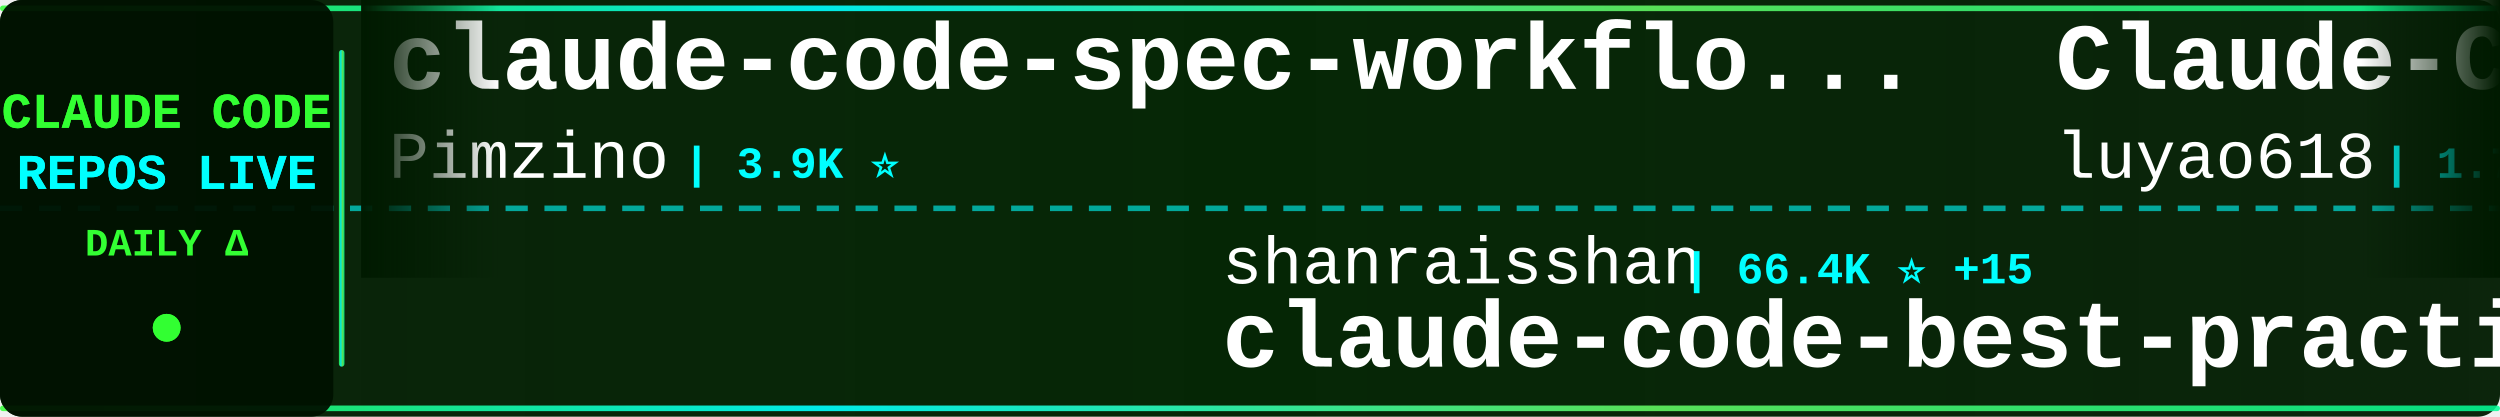
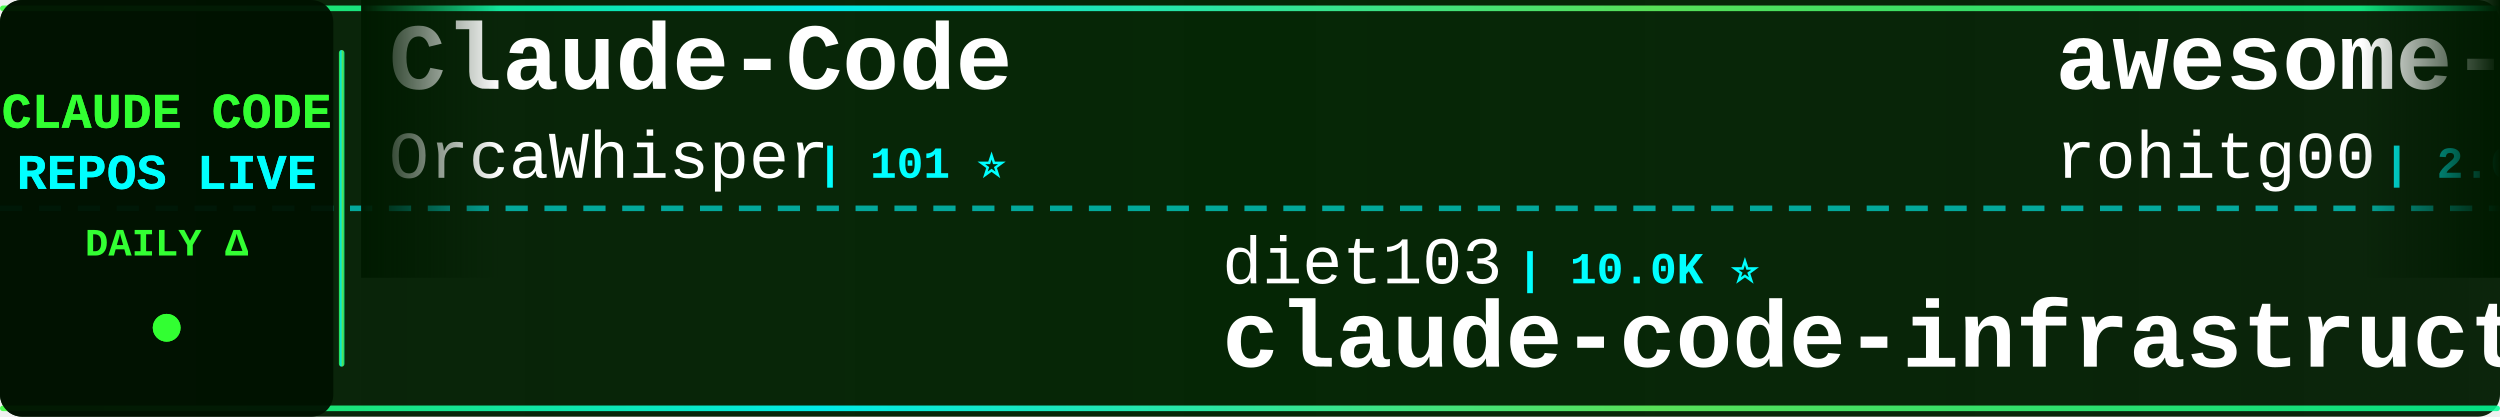
<svg xmlns="http://www.w3.org/2000/svg" width="900" height="150">
  <defs>
    <linearGradient id="tickerBg" x1="0%" y1="0%" x2="100%" y2="0%">
      <stop offset="0%" style="stop-color:#001a00;stop-opacity:0.95" />
      <stop offset="50%" style="stop-color:#002200;stop-opacity:0.98" />
      <stop offset="100%" style="stop-color:#001a00;stop-opacity:0.95" />
    </linearGradient>
    <linearGradient id="borderGrad" x1="0%" y1="0%" x2="100%" y2="0%">
      <stop offset="0%" style="stop-color:#33ff33;stop-opacity:0.85">
        <animate attributeName="stop-opacity" values="0.85;1;0.85" dur="2s" repeatCount="indefinite" />
      </stop>
      <stop offset="33%" style="stop-color:#00ffff;stop-opacity:0.9">
        <animate attributeName="stop-opacity" values="0.9;1;0.9" dur="2.2s" repeatCount="indefinite" />
      </stop>
      <stop offset="66%" style="stop-color:#66ff66;stop-opacity:0.85">
        <animate attributeName="stop-opacity" values="0.85;1;0.85" dur="1.8s" repeatCount="indefinite" />
      </stop>
      <stop offset="100%" style="stop-color:#00ff99;stop-opacity:0.85">
        <animate attributeName="stop-opacity" values="0.85;1;0.85" dur="2s" repeatCount="indefinite" />
      </stop>
    </linearGradient>
    <filter id="textGlow">
      <feGaussianBlur stdDeviation="0.1" result="coloredBlur" />
      <feMerge>
        <feMergeNode in="coloredBlur" />
        <feMergeNode in="SourceGraphic" />
      </feMerge>
    </filter>
    <filter id="metricGlow">
      <feGaussianBlur stdDeviation="0.2" result="coloredBlur" />
      <feMerge>
        <feMergeNode in="coloredBlur" />
        <feMergeNode in="SourceGraphic" />
      </feMerge>
    </filter>
    <linearGradient id="leftFade" x1="0%" y1="0%" x2="100%" y2="0%">
      <stop offset="0%" style="stop-color:#001a00;stop-opacity:1" />
      <stop offset="100%" style="stop-color:#001a00;stop-opacity:0" />
    </linearGradient>
    <linearGradient id="rightFade" x1="0%" y1="0%" x2="100%" y2="0%">
      <stop offset="0%" style="stop-color:#001a00;stop-opacity:0" />
      <stop offset="100%" style="stop-color:#001a00;stop-opacity:1" />
    </linearGradient>
  </defs>
  <rect width="900" height="150" fill="url(#tickerBg)" rx="8" />
  <rect x="0" y="2" width="900" height="2" fill="url(#borderGrad)" rx="1" />
  <rect x="0" y="146" width="900" height="2" fill="url(#borderGrad)" rx="1" />
  <line x1="0" y1="75" x2="900" y2="75" stroke="#00ffff" stroke-width="2" stroke-dasharray="8 6" opacity="0.6" />
  <rect x="0" y="0" width="120" height="150" fill="#001100" opacity="0.95" rx="8" />
  <text x="60" y="46" font-family="'Courier New', monospace" font-size="18" font-weight="bold" fill="#33ff33" text-anchor="middle" filter="url(#textGlow)">
    CLAUDE CODE
  </text>
  <text x="60" y="68" font-family="'Courier New', monospace" font-size="18" font-weight="bold" fill="#00ffff" text-anchor="middle" filter="url(#textGlow)">
    REPOS LIVE
  </text>
  <text x="60" y="92" font-family="'Courier New', monospace" font-size="14" font-weight="bold" fill="#33ff33" text-anchor="middle">
    DAILY Δ
  </text>
  <circle cx="60" cy="118" r="5" fill="#33ff33" filter="url(#metricGlow)">
    <animate attributeName="r" values="4;6;4" dur="1.5s" repeatCount="indefinite" />
    <animate attributeName="opacity" values="0.6;1;0.6" dur="1.5s" repeatCount="indefinite" />
  </circle>
  <rect x="122" y="18" width="2" height="114" fill="url(#borderGrad)" rx="1" />
  <clipPath id="tickerClip">
    <rect x="130" y="0" width="770" height="150" />
  </clipPath>
  <g clip-path="url(#tickerClip)">
    <g id="tickerItems">
      <animateTransform attributeName="transform" attributeType="XML" type="translate" from="0 0" to="-3000 0" dur="54s" repeatCount="indefinite" />
      <g transform="translate(0, 0)">
-         <text x="140" y="32" font-family="'Courier New', monospace" font-size="34" font-weight="bold" fill="#ffffff">claude-code-spec-workflo...</text>
-         <text x="140" y="64" font-family="'Courier New', monospace" font-size="24" font-weight="normal" fill="#ffffff" opacity="1.0">Pimzino</text>
-         <text x="246" y="64" font-family="'Courier New', monospace" font-size="16" font-weight="bold" fill="#00ffff"> | 3.9K ⭐</text>
+         <text x="140" y="32" font-family="'Courier New', monospace" font-size="34" font-weight="bold" fill="#ffffff">Claude-Code</text>
+         <text x="140" y="64" font-family="'Courier New', monospace" font-size="24" font-weight="normal" fill="#ffffff" opacity="1.0">OrcaWhisper</text>
+         <text x="294" y="64" font-family="'Courier New', monospace" font-size="16" font-weight="bold" fill="#00ffff"> | 101 ⭐</text>
      </g>
      <g transform="translate(300, 0)">
-         <text x="140" y="102" font-family="'Courier New', monospace" font-size="24" font-weight="normal" fill="#ffffff" opacity="1.0">shanraisshan</text>
-         <text x="306" y="102" font-family="'Courier New', monospace" font-size="16" font-weight="bold" fill="#00ffff"> | 66.4K ⭐ +15</text>
-         <text x="140" y="132" font-family="'Courier New', monospace" font-size="34" font-weight="bold" fill="#ffffff">claude-code-best-practic...</text>
+         <text x="140" y="102" font-family="'Courier New', monospace" font-size="24" font-weight="normal" fill="#ffffff" opacity="1.0">diet103</text>
+         <text x="246" y="102" font-family="'Courier New', monospace" font-size="16" font-weight="bold" fill="#00ffff"> | 10.0K ⭐</text>
+         <text x="140" y="132" font-family="'Courier New', monospace" font-size="34" font-weight="bold" fill="#ffffff">claude-code-infrastructu...</text>
      </g>
      <g transform="translate(600, 0)">
-         <text x="140" y="32" font-family="'Courier New', monospace" font-size="34" font-weight="bold" fill="#ffffff">Claude-Code-Source-Study</text>
-         <text x="140" y="64" font-family="'Courier New', monospace" font-size="24" font-weight="normal" fill="#ffffff" opacity="1.0">luyao618</text>
-         <text x="258" y="64" font-family="'Courier New', monospace" font-size="16" font-weight="bold" fill="#00ffff"> | 1.7K ⭐</text>
+         <text x="140" y="32" font-family="'Courier New', monospace" font-size="34" font-weight="bold" fill="#ffffff">awesome-claude-code-tool...</text>
+         <text x="140" y="64" font-family="'Courier New', monospace" font-size="24" font-weight="normal" fill="#ffffff" opacity="1.0">rohitg00</text>
+         <text x="258" y="64" font-family="'Courier New', monospace" font-size="16" font-weight="bold" fill="#00ffff"> | 2.6K ⭐</text>
      </g>
      <g transform="translate(900, 0)">
-         <text x="140" y="102" font-family="'Courier New', monospace" font-size="24" font-weight="normal" fill="#ffffff" opacity="1.0">Piebald-AI</text>
-         <text x="282" y="102" font-family="'Courier New', monospace" font-size="16" font-weight="bold" fill="#00ffff"> | 12.8K ⭐ +2</text>
-         <text x="140" y="132" font-family="'Courier New', monospace" font-size="34" font-weight="bold" fill="#ffffff">claude-code-system-promp...</text>
+         <text x="140" y="102" font-family="'Courier New', monospace" font-size="24" font-weight="normal" fill="#ffffff" opacity="1.0">VILA-Lab</text>
+         <text x="258" y="102" font-family="'Courier New', monospace" font-size="16" font-weight="bold" fill="#00ffff"> | 2.1K ⭐</text>
+         <text x="140" y="132" font-family="'Courier New', monospace" font-size="34" font-weight="bold" fill="#ffffff">Dive-into-Claude-Code</text>
      </g>
      <g transform="translate(1200, 0)">
-         <text x="140" y="32" font-family="'Courier New', monospace" font-size="34" font-weight="bold" fill="#ffffff">claude-code-infrastructu...</text>
-         <text x="140" y="64" font-family="'Courier New', monospace" font-size="24" font-weight="normal" fill="#ffffff" opacity="1.0">diet103</text>
-         <text x="246" y="64" font-family="'Courier New', monospace" font-size="16" font-weight="bold" fill="#00ffff"> | 10.0K ⭐ +1</text>
+         <text x="140" y="32" font-family="'Courier New', monospace" font-size="34" font-weight="bold" fill="#ffffff">claude-code-webui</text>
+         <text x="140" y="64" font-family="'Courier New', monospace" font-size="24" font-weight="normal" fill="#ffffff" opacity="1.0">sugyan</text>
+         <text x="234" y="64" font-family="'Courier New', monospace" font-size="16" font-weight="bold" fill="#00ffff"> | 1.1K ⭐</text>
      </g>
      <g transform="translate(1500, 0)">
        <text x="140" y="102" font-family="'Courier New', monospace" font-size="24" font-weight="normal" fill="#ffffff" opacity="1.0">ding113</text>
-         <text x="246" y="102" font-family="'Courier New', monospace" font-size="16" font-weight="bold" fill="#00ffff"> | 3.4K ⭐ +1</text>
+         <text x="246" y="102" font-family="'Courier New', monospace" font-size="16" font-weight="bold" fill="#00ffff"> | 3.4K ⭐</text>
        <text x="140" y="132" font-family="'Courier New', monospace" font-size="34" font-weight="bold" fill="#ffffff">claude-code-hub</text>
      </g>
      <g transform="translate(1800, 0)">
-         <text x="140" y="32" font-family="'Courier New', monospace" font-size="34" font-weight="bold" fill="#ffffff">andrej-karpathy-skills</text>
-         <text x="140" y="64" font-family="'Courier New', monospace" font-size="24" font-weight="normal" fill="#ffffff" opacity="1.0">multica-ai</text>
-         <text x="282" y="64" font-family="'Courier New', monospace" font-size="16" font-weight="bold" fill="#00ffff"> | 215.1K ⭐ +44</text>
+         <text x="140" y="32" font-family="'Courier New', monospace" font-size="34" font-weight="bold" fill="#ffffff">Claude-Code</text>
+         <text x="140" y="64" font-family="'Courier New', monospace" font-size="24" font-weight="normal" fill="#ffffff" opacity="1.0">KPR111</text>
+         <text x="234" y="64" font-family="'Courier New', monospace" font-size="16" font-weight="bold" fill="#00ffff"> | 18 ⭐</text>
      </g>
      <g transform="translate(2100, 0)">
-         <text x="140" y="102" font-family="'Courier New', monospace" font-size="24" font-weight="normal" fill="#ffffff" opacity="1.0">xu-xiang</text>
-         <text x="258" y="102" font-family="'Courier New', monospace" font-size="16" font-weight="bold" fill="#00ffff"> | 2.0K ⭐</text>
-         <text x="140" y="132" font-family="'Courier New', monospace" font-size="34" font-weight="bold" fill="#ffffff">everything-claude-code-z...</text>
+         <text x="140" y="102" font-family="'Courier New', monospace" font-size="24" font-weight="normal" fill="#ffffff" opacity="1.0">SeemSeam</text>
+         <text x="258" y="102" font-family="'Courier New', monospace" font-size="16" font-weight="bold" fill="#00ffff"> | 3.5K ⭐</text>
+         <text x="140" y="132" font-family="'Courier New', monospace" font-size="34" font-weight="bold" fill="#ffffff">claude_codex_bridge</text>
      </g>
      <g transform="translate(2400, 0)">
-         <text x="140" y="32" font-family="'Courier New', monospace" font-size="34" font-weight="bold" fill="#ffffff">claude-code-rust</text>
-         <text x="140" y="64" font-family="'Courier New', monospace" font-size="24" font-weight="normal" fill="#ffffff" opacity="1.0">lorryjovens-hub</text>
-         <text x="342" y="64" font-family="'Courier New', monospace" font-size="16" font-weight="bold" fill="#00ffff"> | 1.7K ⭐</text>
+         <text x="140" y="32" font-family="'Courier New', monospace" font-size="34" font-weight="bold" fill="#ffffff">claude-code-video-toolki...</text>
+         <text x="140" y="64" font-family="'Courier New', monospace" font-size="24" font-weight="normal" fill="#ffffff" opacity="1.0">digitalsamba</text>
+         <text x="306" y="64" font-family="'Courier New', monospace" font-size="16" font-weight="bold" fill="#00ffff"> | 2.1K ⭐</text>
      </g>
      <g transform="translate(2700, 0)">
-         <text x="140" y="102" font-family="'Courier New', monospace" font-size="24" font-weight="normal" fill="#ffffff" opacity="1.0">ccplugins</text>
-         <text x="270" y="102" font-family="'Courier New', monospace" font-size="16" font-weight="bold" fill="#00ffff"> | 952 ⭐</text>
-         <text x="140" y="132" font-family="'Courier New', monospace" font-size="34" font-weight="bold" fill="#ffffff">awesome-claude-code-plug...</text>
+         <text x="140" y="102" font-family="'Courier New', monospace" font-size="24" font-weight="normal" fill="#ffffff" opacity="1.0">disler</text>
+         <text x="234" y="102" font-family="'Courier New', monospace" font-size="16" font-weight="bold" fill="#00ffff"> | 3.9K ⭐</text>
+         <text x="140" y="132" font-family="'Courier New', monospace" font-size="34" font-weight="bold" fill="#ffffff">claude-code-hooks-master...</text>
      </g>
      <g transform="translate(3000, 0)">
-         <text x="140" y="32" font-family="'Courier New', monospace" font-size="34" font-weight="bold" fill="#ffffff">claude-code-spec-workflo...</text>
-         <text x="140" y="64" font-family="'Courier New', monospace" font-size="24" font-weight="normal" fill="#ffffff" opacity="1.0">Pimzino</text>
-         <text x="246" y="64" font-family="'Courier New', monospace" font-size="16" font-weight="bold" fill="#00ffff"> | 3.9K ⭐</text>
+         <text x="140" y="32" font-family="'Courier New', monospace" font-size="34" font-weight="bold" fill="#ffffff">Claude-Code</text>
+         <text x="140" y="64" font-family="'Courier New', monospace" font-size="24" font-weight="normal" fill="#ffffff" opacity="1.0">OrcaWhisper</text>
+         <text x="294" y="64" font-family="'Courier New', monospace" font-size="16" font-weight="bold" fill="#00ffff"> | 101 ⭐</text>
      </g>
      <g transform="translate(3300, 0)">
-         <text x="140" y="102" font-family="'Courier New', monospace" font-size="24" font-weight="normal" fill="#ffffff" opacity="1.0">shanraisshan</text>
-         <text x="306" y="102" font-family="'Courier New', monospace" font-size="16" font-weight="bold" fill="#00ffff"> | 66.4K ⭐ +15</text>
-         <text x="140" y="132" font-family="'Courier New', monospace" font-size="34" font-weight="bold" fill="#ffffff">claude-code-best-practic...</text>
+         <text x="140" y="102" font-family="'Courier New', monospace" font-size="24" font-weight="normal" fill="#ffffff" opacity="1.0">diet103</text>
+         <text x="246" y="102" font-family="'Courier New', monospace" font-size="16" font-weight="bold" fill="#00ffff"> | 10.0K ⭐</text>
+         <text x="140" y="132" font-family="'Courier New', monospace" font-size="34" font-weight="bold" fill="#ffffff">claude-code-infrastructu...</text>
      </g>
      <g transform="translate(3600, 0)">
-         <text x="140" y="32" font-family="'Courier New', monospace" font-size="34" font-weight="bold" fill="#ffffff">Claude-Code-Source-Study</text>
-         <text x="140" y="64" font-family="'Courier New', monospace" font-size="24" font-weight="normal" fill="#ffffff" opacity="1.0">luyao618</text>
-         <text x="258" y="64" font-family="'Courier New', monospace" font-size="16" font-weight="bold" fill="#00ffff"> | 1.7K ⭐</text>
+         <text x="140" y="32" font-family="'Courier New', monospace" font-size="34" font-weight="bold" fill="#ffffff">awesome-claude-code-tool...</text>
+         <text x="140" y="64" font-family="'Courier New', monospace" font-size="24" font-weight="normal" fill="#ffffff" opacity="1.0">rohitg00</text>
+         <text x="258" y="64" font-family="'Courier New', monospace" font-size="16" font-weight="bold" fill="#00ffff"> | 2.6K ⭐</text>
      </g>
      <g transform="translate(3900, 0)">
-         <text x="140" y="102" font-family="'Courier New', monospace" font-size="24" font-weight="normal" fill="#ffffff" opacity="1.0">Piebald-AI</text>
-         <text x="282" y="102" font-family="'Courier New', monospace" font-size="16" font-weight="bold" fill="#00ffff"> | 12.8K ⭐ +2</text>
-         <text x="140" y="132" font-family="'Courier New', monospace" font-size="34" font-weight="bold" fill="#ffffff">claude-code-system-promp...</text>
+         <text x="140" y="102" font-family="'Courier New', monospace" font-size="24" font-weight="normal" fill="#ffffff" opacity="1.0">VILA-Lab</text>
+         <text x="258" y="102" font-family="'Courier New', monospace" font-size="16" font-weight="bold" fill="#00ffff"> | 2.1K ⭐</text>
+         <text x="140" y="132" font-family="'Courier New', monospace" font-size="34" font-weight="bold" fill="#ffffff">Dive-into-Claude-Code</text>
      </g>
    </g>
  </g>
  <rect x="130" y="0" width="50" height="100" fill="url(#leftFade)" />
  <rect x="850" y="0" width="50" height="100" fill="url(#rightFade)" />
</svg>
